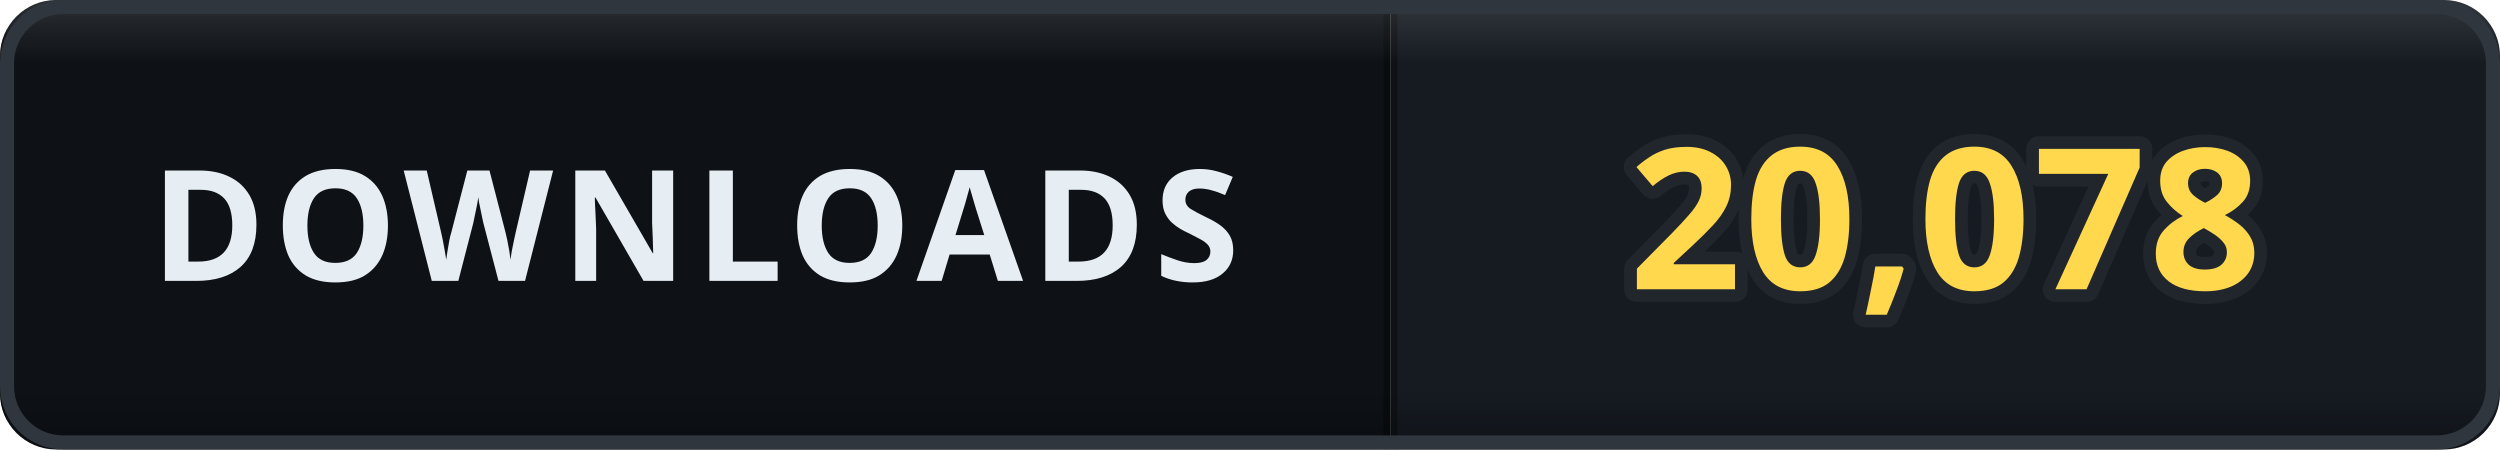
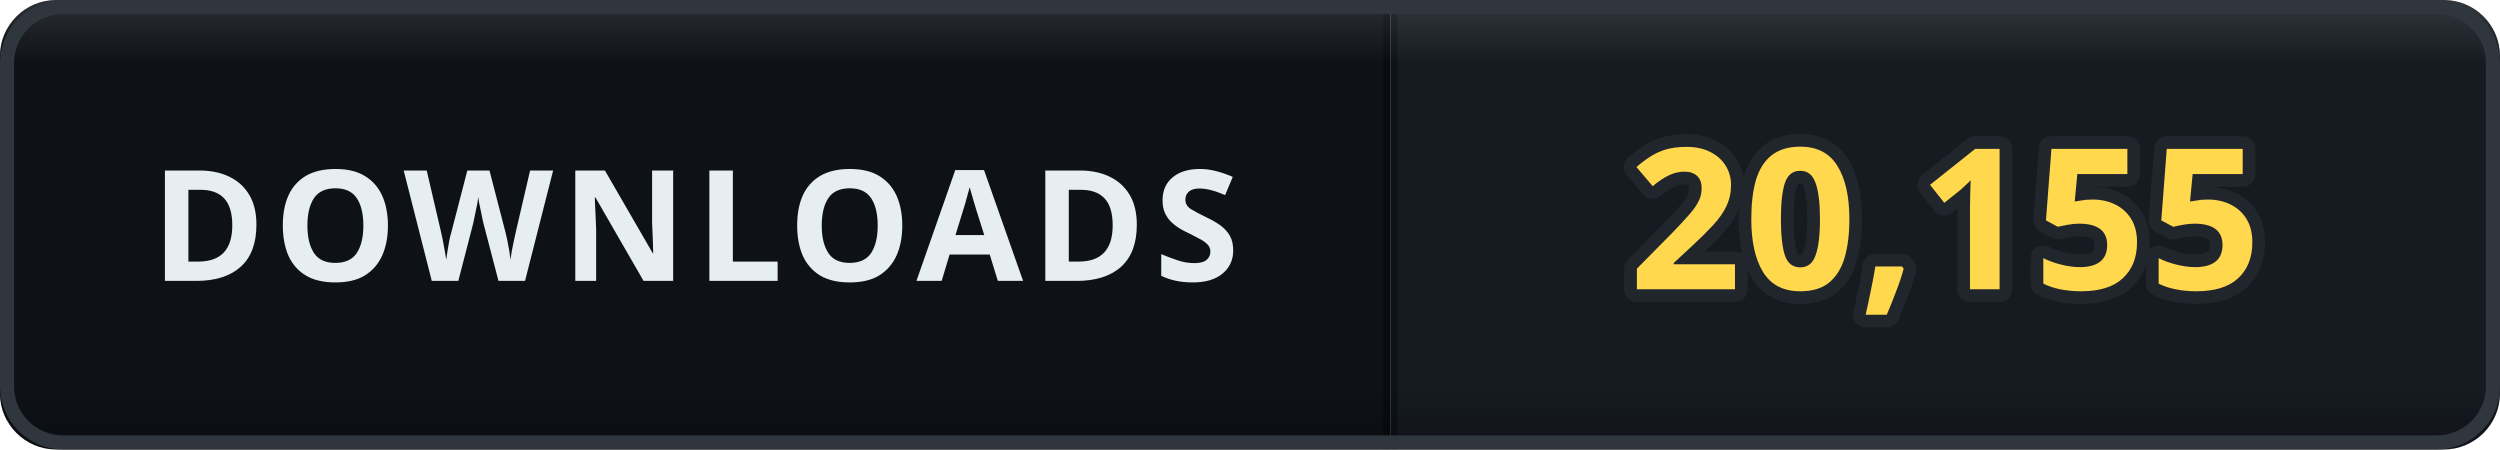
- <svg xmlns="http://www.w3.org/2000/svg" width="178" height="32" viewBox="0 0 178 32" role="img" aria-label="DOWNLOADS: 20,078">
+ <svg xmlns="http://www.w3.org/2000/svg" width="178" height="32" viewBox="0 0 178 32" role="img" aria-label="DOWNLOADS: 20,155">
  <defs>
    <clipPath id="clip">
      <rect width="178" height="32" rx="4" />
    </clipPath>
    <linearGradient id="bevel" x1="0" y1="0" x2="0" y2="1">
      <stop offset="0" stop-color="#ffffff" stop-opacity="0.12" />
      <stop offset="0.14" stop-color="#ffffff" stop-opacity="0" />
      <stop offset="0.86" stop-color="#000000" stop-opacity="0" />
      <stop offset="1" stop-color="#000000" stop-opacity="0.28" />
    </linearGradient>
  </defs>
  <g clip-path="url(#clip)">
    <rect width="0" height="32" fill="#161b22" />
    <rect x="0" width="99" height="32" fill="#0e1217" />
    <rect x="99" width="79" height="32" fill="#161b22" />
    <rect x="-0.5" width="1" height="32" fill="#000000" opacity="0.35" />
    <rect x="98.5" width="1" height="32" fill="#000000" opacity="0.35" />
    <text x="49.5" y="20" font-family="Verdana, 'Segoe UI', sans-serif" font-size="11" font-weight="700" letter-spacing="0.6" fill="#e6edf3" text-anchor="middle">DOWNLOADS</text>
-     <text x="138.5" y="20.6" font-family="Verdana, 'Segoe UI', sans-serif" font-size="14" font-weight="700" letter-spacing="0.2" fill="#ffd84d" stroke="#21262d" stroke-width="1.8" stroke-linejoin="round" paint-order="stroke" text-anchor="middle">20,078</text>
+     <text x="138.5" y="20.6" font-family="Verdana, 'Segoe UI', sans-serif" font-size="14" font-weight="700" letter-spacing="0.2" fill="#ffd84d" stroke="#21262d" stroke-width="1.8" stroke-linejoin="round" paint-order="stroke" text-anchor="middle">20,155</text>
    <rect width="178" height="32" rx="4" fill="url(#bevel)" />
  </g>
  <rect x="0.5" y="0.5" width="177" height="31" rx="4" fill="none" stroke="#30363d" />
</svg>
